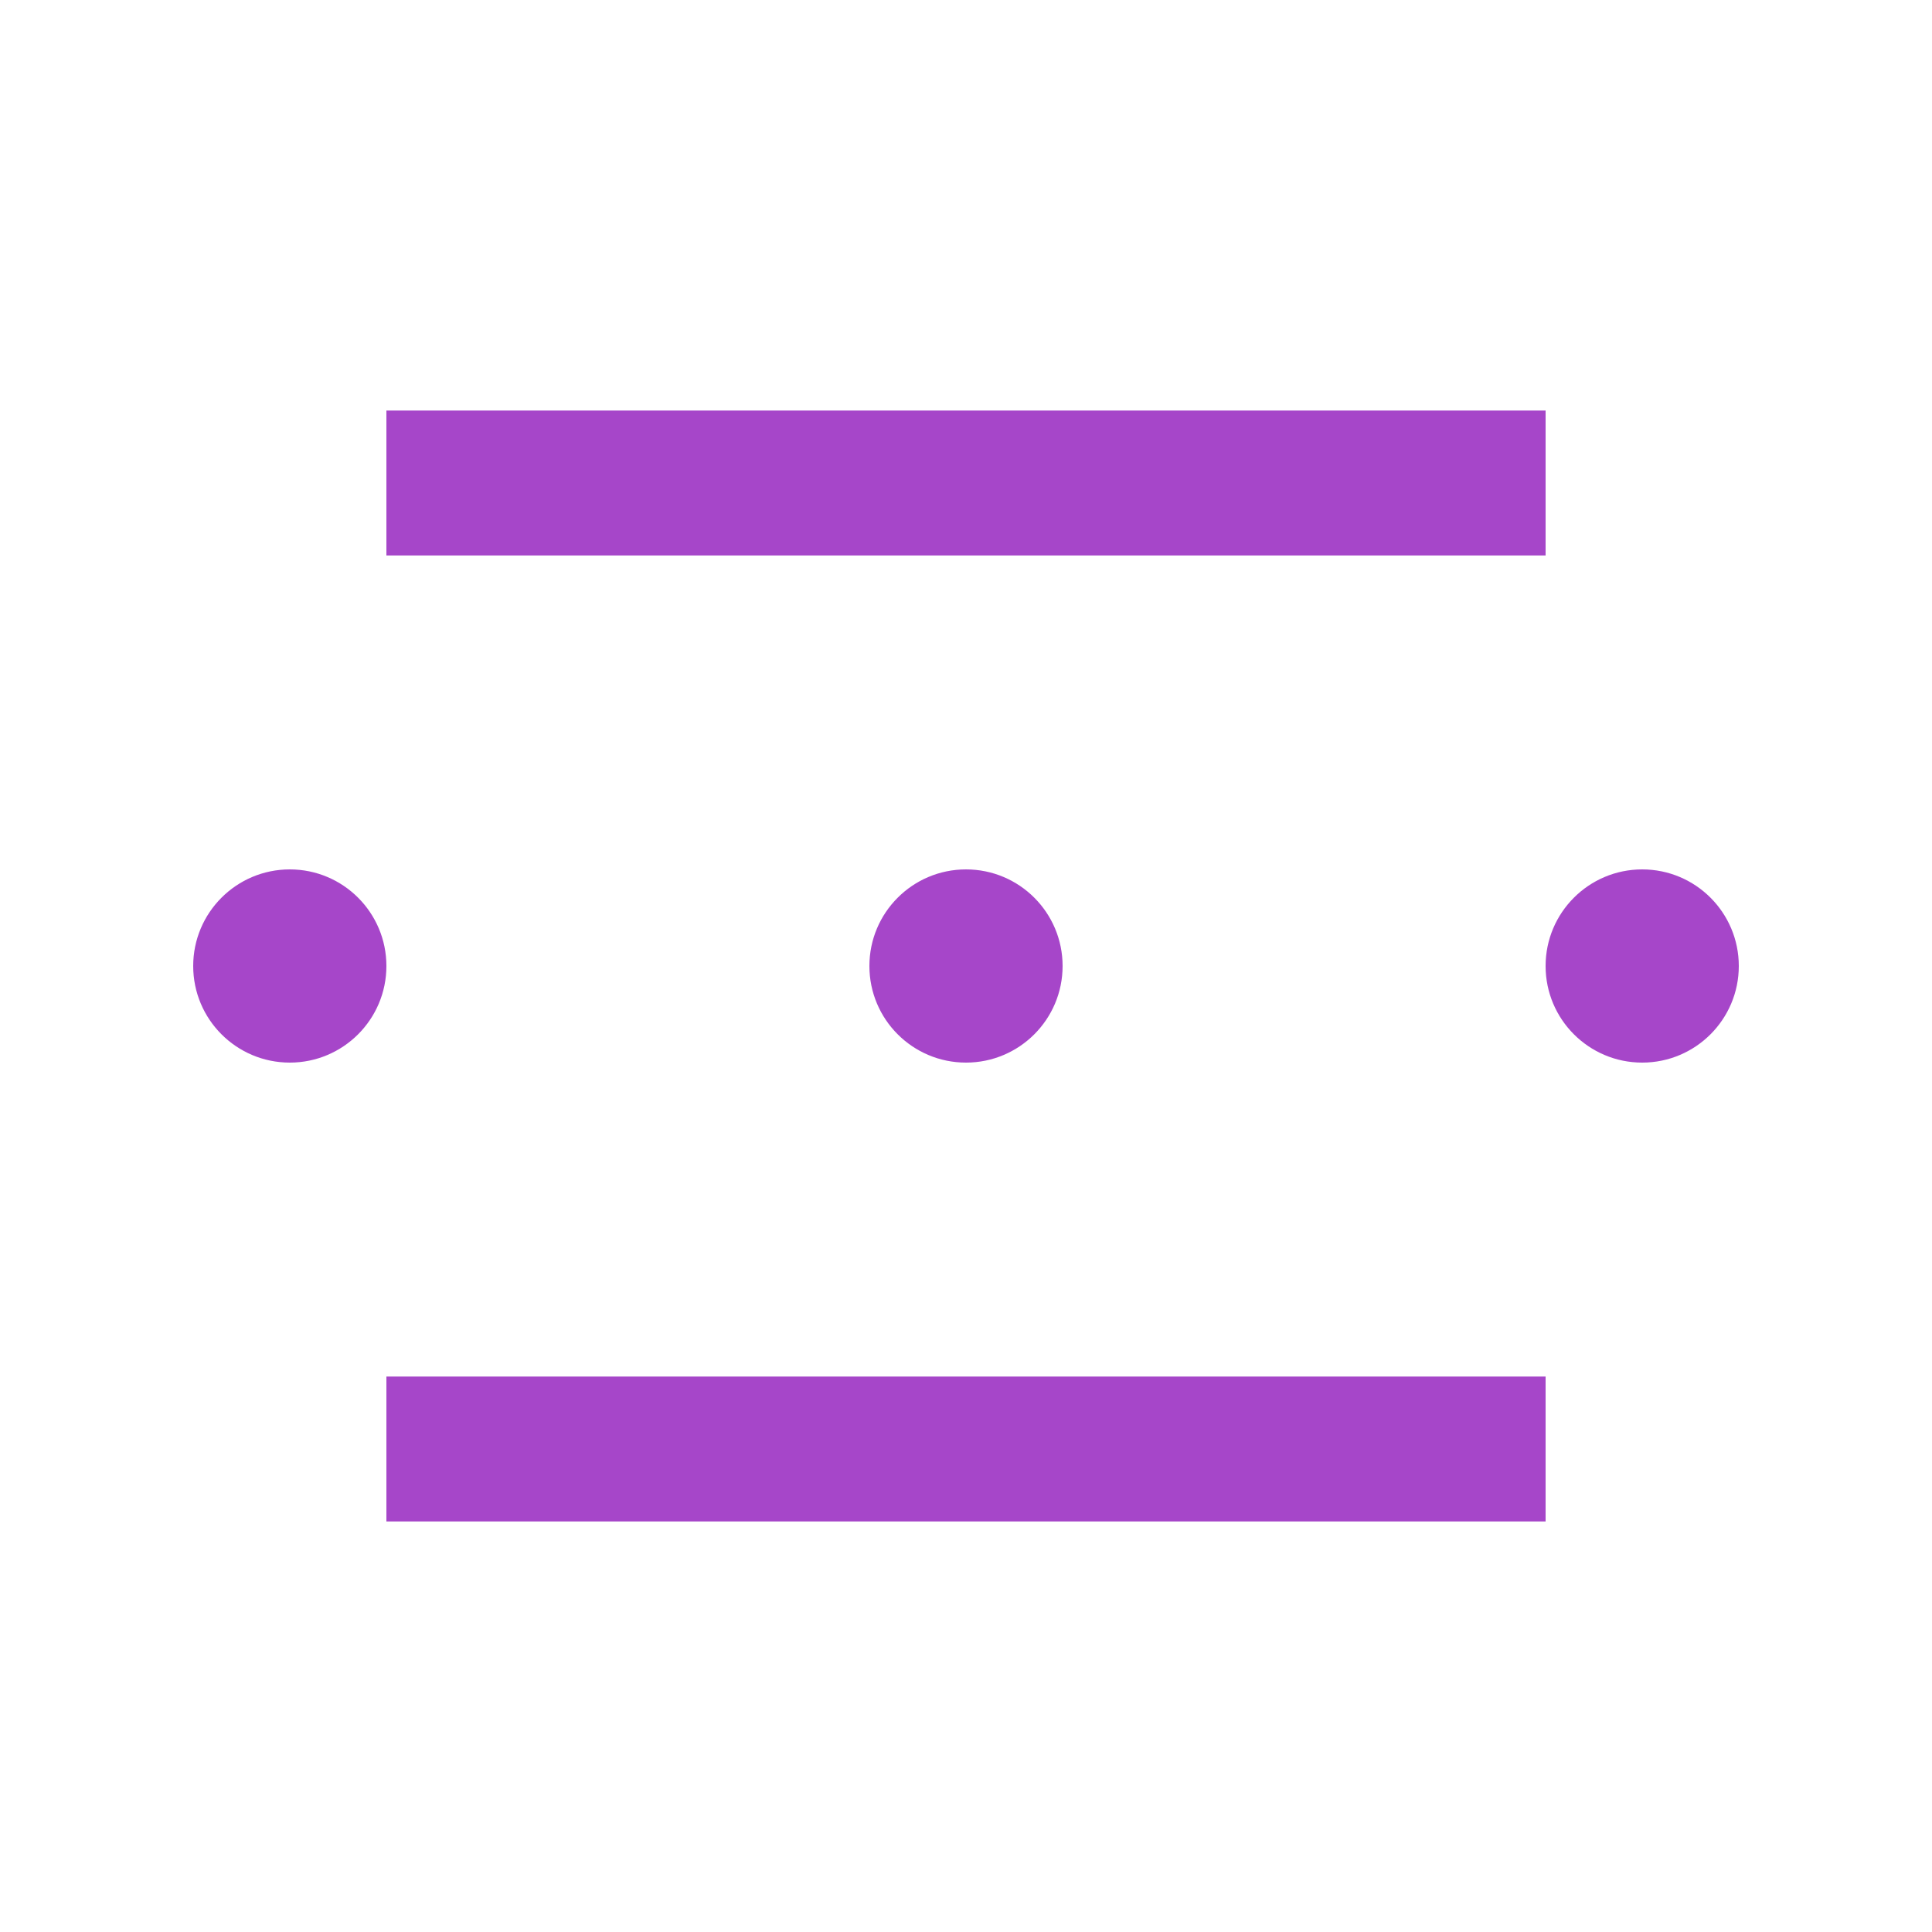
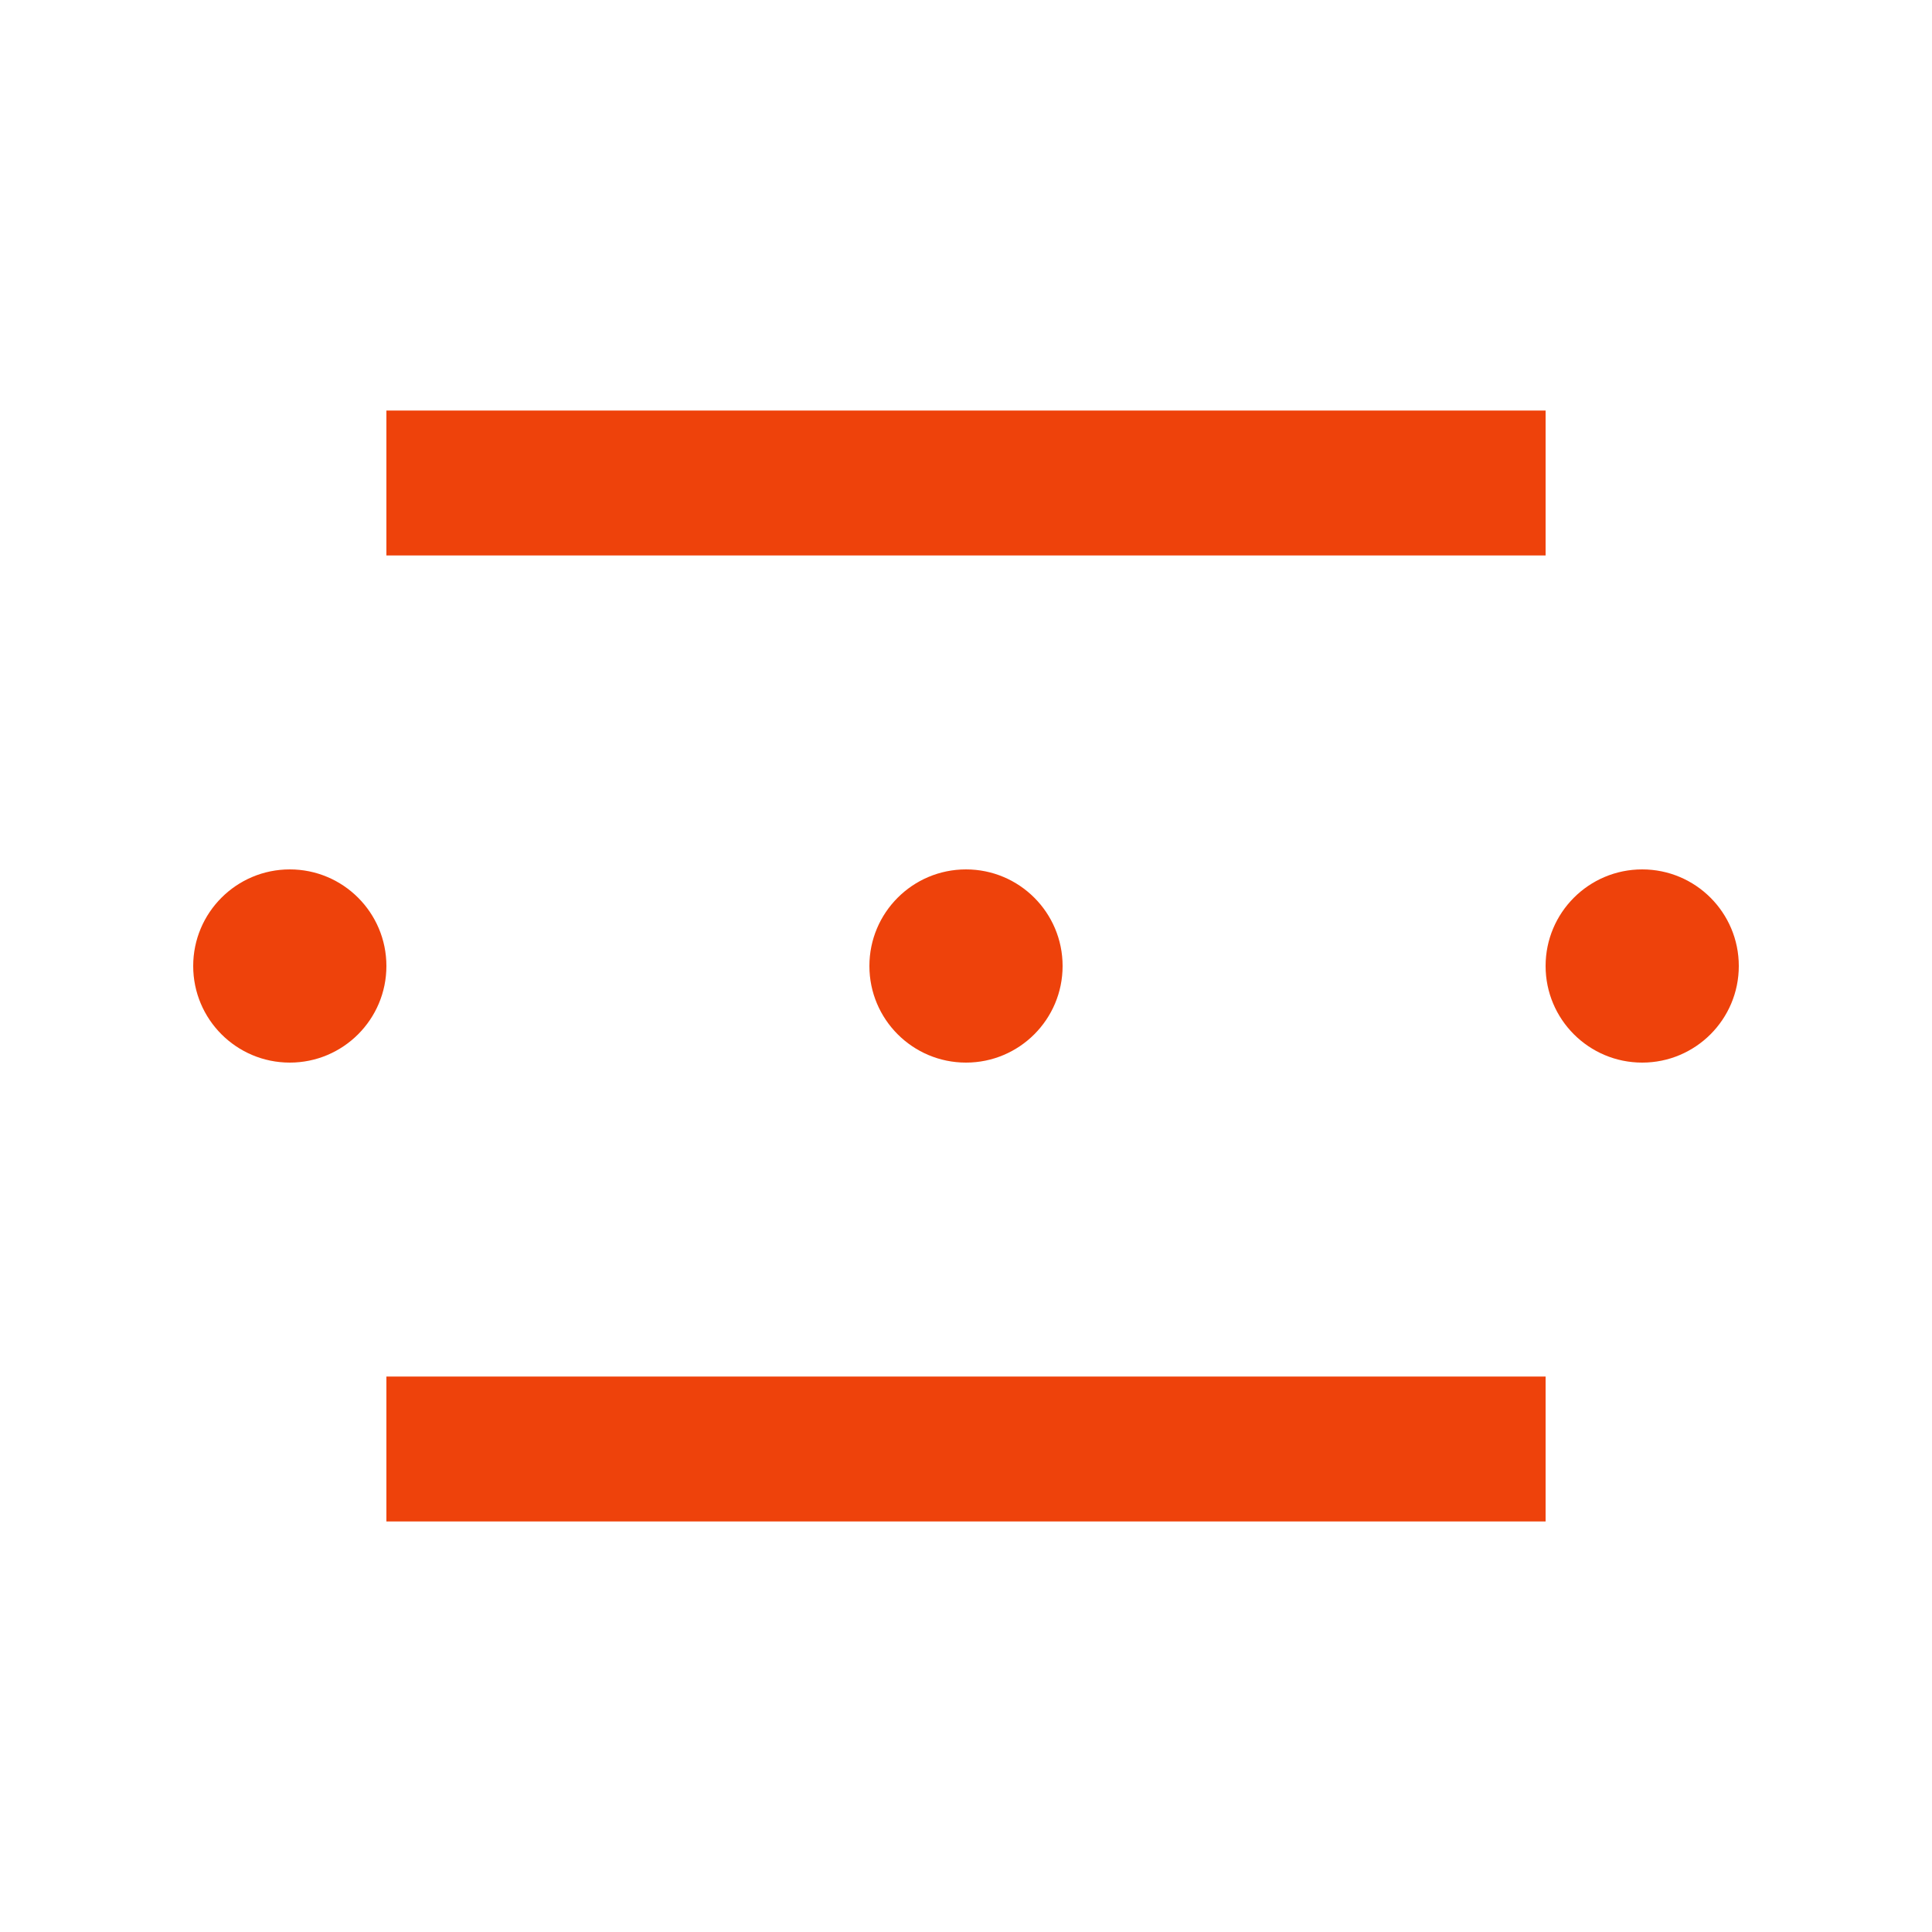
<svg xmlns="http://www.w3.org/2000/svg" width="20" height="20" viewBox="0 0 20 20" fill="none">
-   <rect x="4" y="4.25" width="12" height="1.5" fill="#A646C9" />
-   <rect x="2" y="9" width="2" height="2" rx="1" fill="#A646C9" />
-   <rect x="9" y="9" width="2" height="2" rx="1" fill="#A646C9" />
-   <rect x="16" y="9" width="2" height="2" rx="1" fill="#A646C9" />
-   <rect x="4" y="14.25" width="12" height="1.5" fill="#A646C9" />
+   <rect x="4" y="4.25" width="12" height="1.5" fill="#EE420B" />
+   <rect x="2" y="9" width="2" height="2" rx="1" fill="#EE420B" />
+   <rect x="9" y="9" width="2" height="2" rx="1" fill="#EE420B" />
+   <rect x="16" y="9" width="2" height="2" rx="1" fill="#EE420B" />
+   <rect x="4" y="14.25" width="12" height="1.5" fill="#EE420B" />
</svg>
